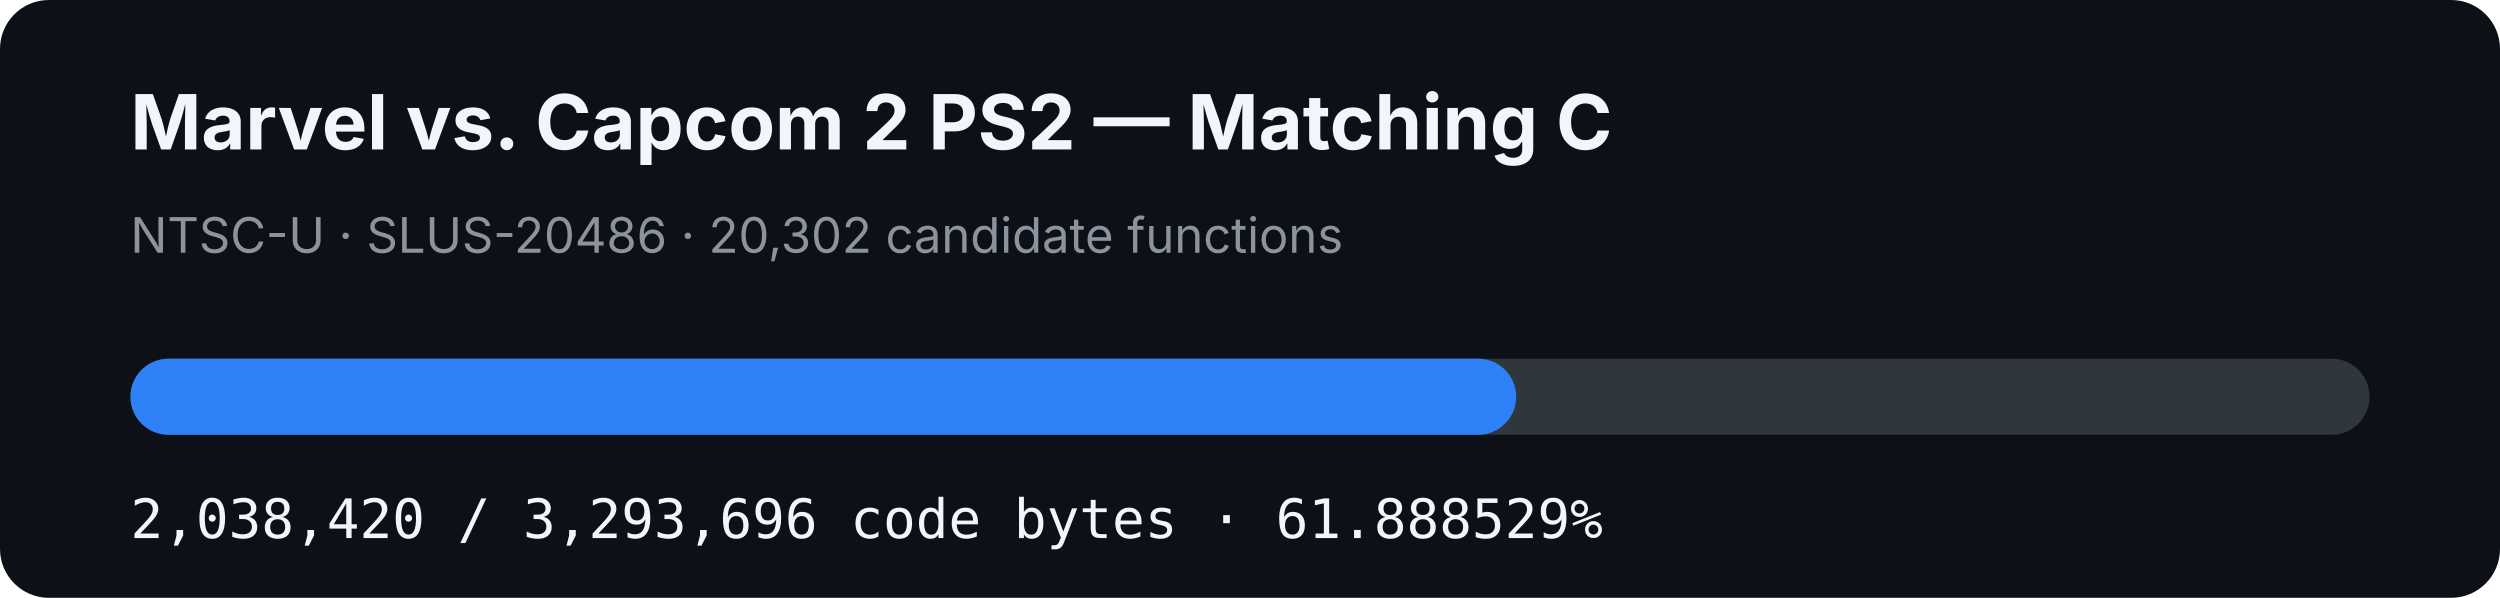
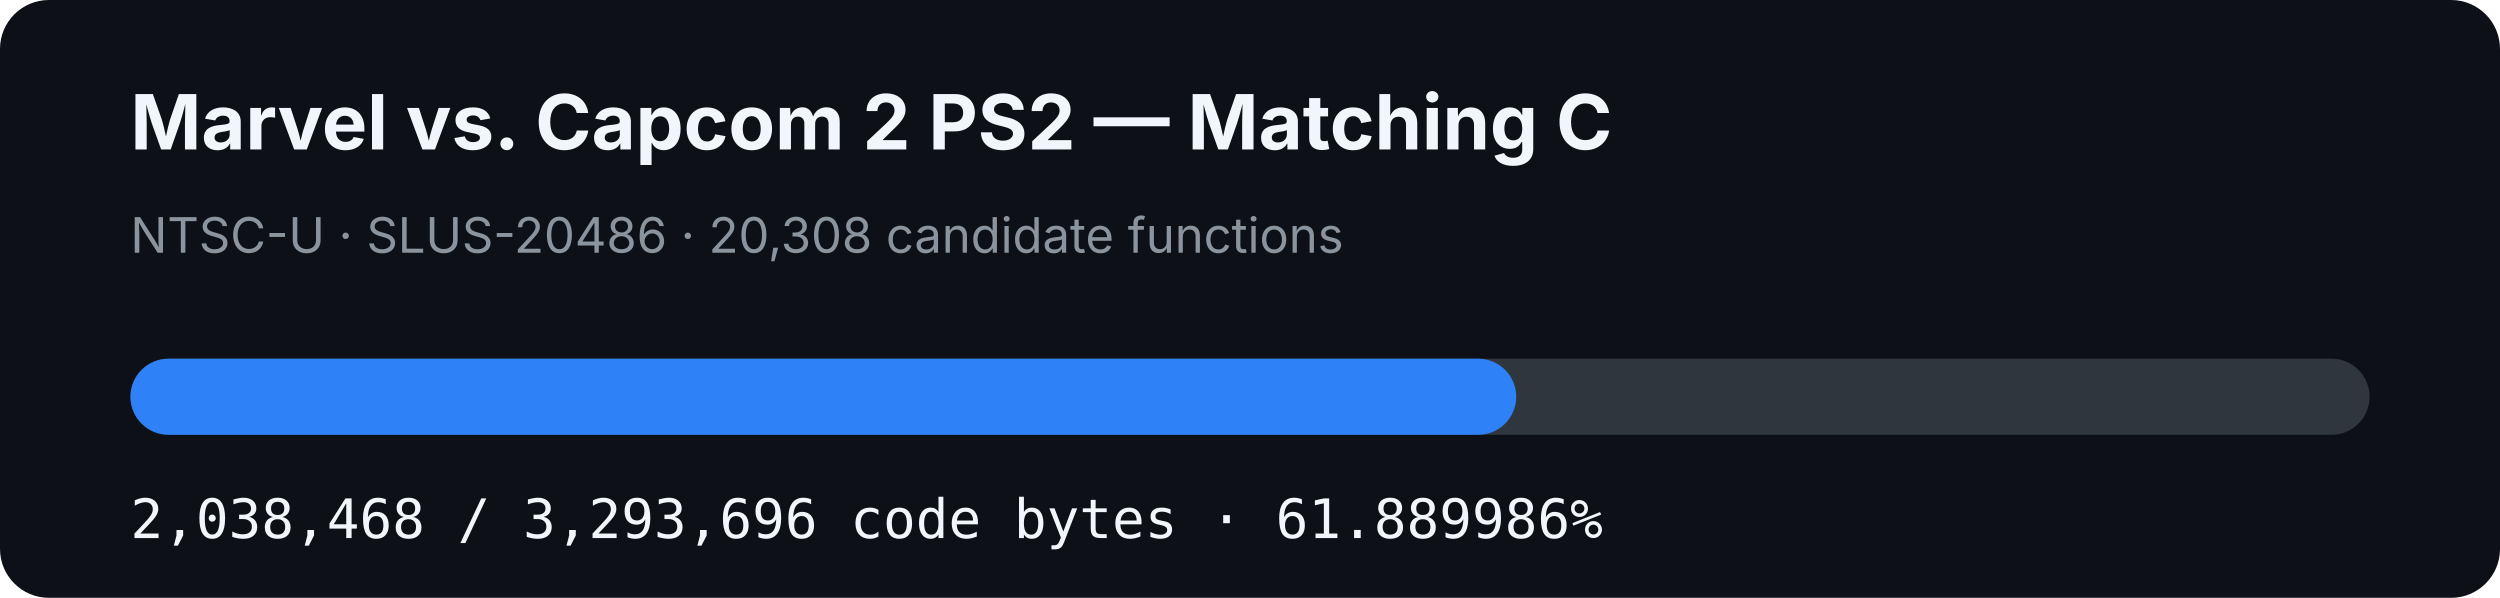
- <svg xmlns="http://www.w3.org/2000/svg" width="920" height="220" viewBox="0 0 920 220" role="img" aria-label="MVC2 PS2 matching C progress: 61.888529%">
+ <svg xmlns="http://www.w3.org/2000/svg" width="920" height="220" viewBox="0 0 920 220" role="img" aria-label="MVC2 PS2 matching C progress: 61.889986%">
  <rect width="920" height="220" rx="18" fill="#0d1117" />
  <text x="48" y="55" fill="#f0f6fc" font-family="-apple-system,BlinkMacSystemFont,Segoe UI,sans-serif" font-size="28" font-weight="700">Marvel vs. Capcom 2 PS2 — Matching C</text>
-   <text x="48" y="93" fill="#8b949e" font-family="-apple-system,BlinkMacSystemFont,Segoe UI,sans-serif" font-size="18">NTSC-U · SLUS-20486 · 20,302 candidate functions</text>
+   <text x="48" y="93" fill="#8b949e" font-family="-apple-system,BlinkMacSystemFont,Segoe UI,sans-serif" font-size="18">NTSC-U · SLUS-20486 · 20,308 candidate functions</text>
  <rect x="48" y="132" width="824" height="28" rx="14" fill="#30363d" />
-   <rect x="48" y="132" width="509.961" height="28" rx="14" fill="#2f81f7" />
-   <text x="48" y="198" fill="#f0f6fc" font-family="ui-monospace,SFMono-Regular,Menlo,monospace" font-size="20">2,038,420 / 3,293,696 code bytes · 61.888529%</text>
+   <rect x="48" y="132" width="509.973" height="28" rx="14" fill="#2f81f7" />
+   <text x="48" y="198" fill="#f0f6fc" font-family="ui-monospace,SFMono-Regular,Menlo,monospace" font-size="20">2,038,468 / 3,293,696 code bytes · 61.889986%</text>
</svg>
